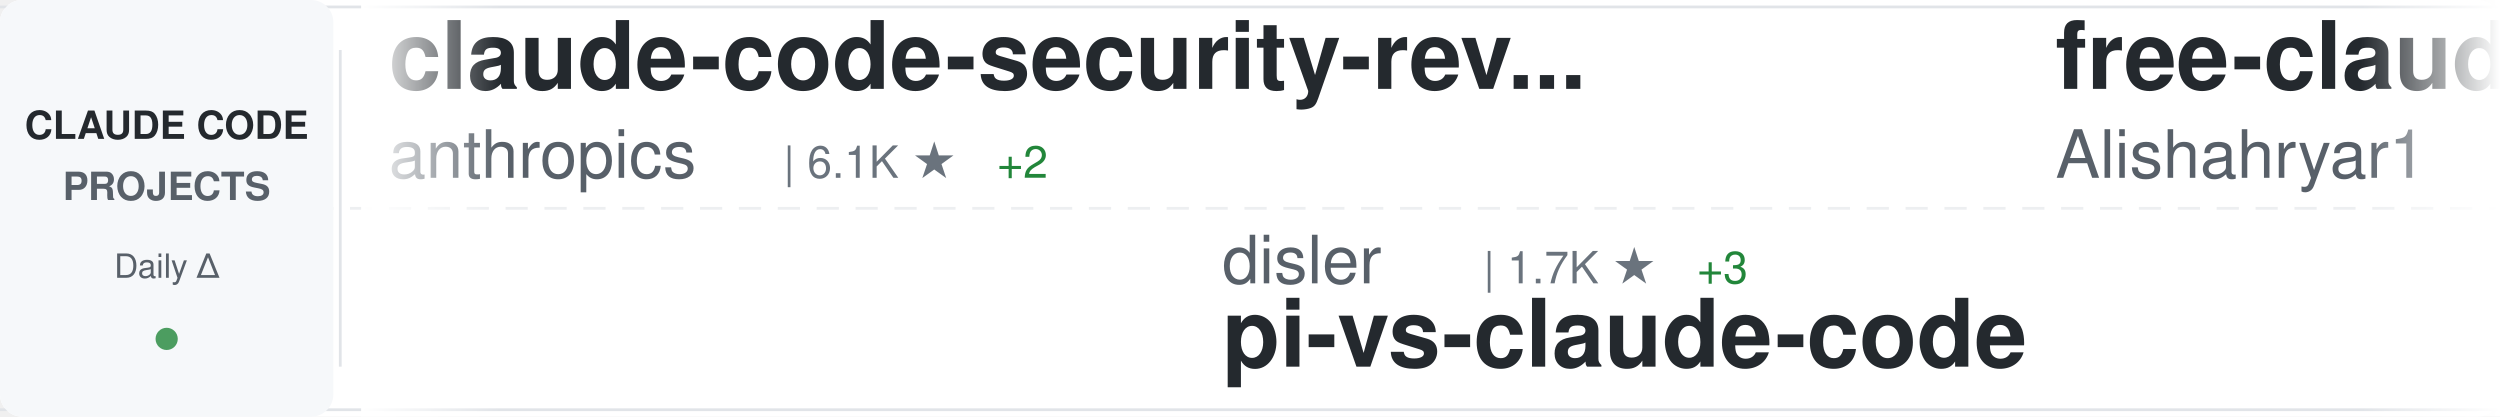
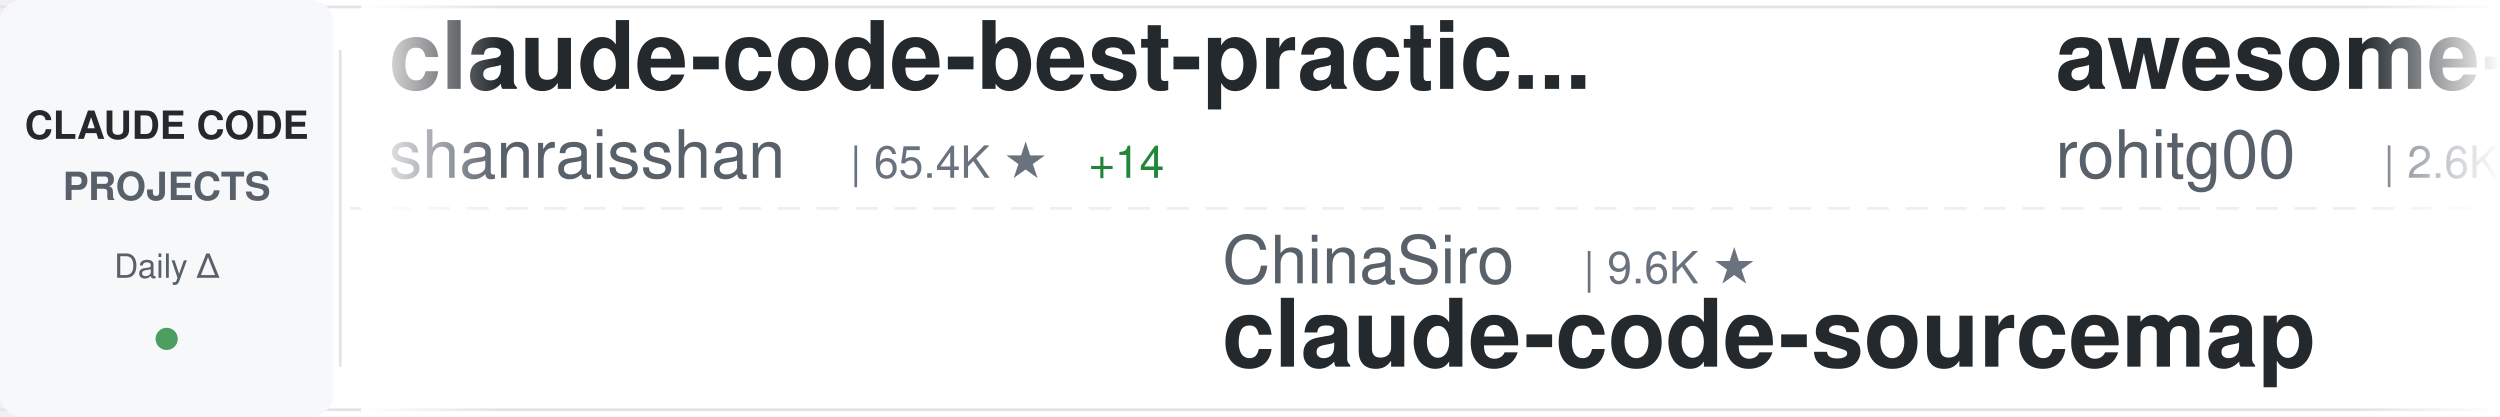
<svg xmlns="http://www.w3.org/2000/svg" width="900" height="150">
  <defs>
    <linearGradient id="awesomeLeftFade" x1="0%" y1="0%" x2="100%" y2="0%">
      <stop offset="0%" style="stop-color:#ffffff;stop-opacity:1" />
      <stop offset="100%" style="stop-color:#ffffff;stop-opacity:0" />
    </linearGradient>
    <linearGradient id="awesomeRightFade" x1="0%" y1="0%" x2="100%" y2="0%">
      <stop offset="0%" style="stop-color:#ffffff;stop-opacity:0" />
      <stop offset="100%" style="stop-color:#ffffff;stop-opacity:1" />
    </linearGradient>
  </defs>
  <rect width="900" height="150" fill="#ffffff" rx="8" />
  <rect x="0" y="2" width="900" height="1" fill="#e1e4e8" />
  <rect x="0" y="147" width="900" height="1" fill="#e1e4e8" />
  <line x1="0" y1="75" x2="900" y2="75" stroke="#e1e4e8" stroke-width="1" stroke-dasharray="8 6" opacity="0.6" />
  <rect x="0" y="0" width="120" height="150" fill="#f6f8fa" rx="8" />
  <text x="60" y="50" font-family="-apple-system, BlinkMacSystemFont, 'Segoe UI', Helvetica, Arial, sans-serif" font-size="14" font-weight="600" fill="#24292e" text-anchor="middle">CLAUDE CODE</text>
  <text x="60" y="72" font-family="-apple-system, BlinkMacSystemFont, 'Segoe UI', Helvetica, Arial, sans-serif" font-size="14" font-weight="600" fill="#586069" text-anchor="middle">PROJECTS</text>
  <text x="60" y="100" font-family="-apple-system, BlinkMacSystemFont, 'Segoe UI', Helvetica, Arial, sans-serif" font-size="12" font-weight="500" fill="#586069" text-anchor="middle">Daily Δ</text>
  <circle cx="60" cy="122" r="4" fill="#22863a" opacity="0.8" />
  <rect x="122" y="18" width="1" height="114" fill="#e1e4e8" />
  <clipPath id="awesomeTickerClip">
    <rect x="130" y="0" width="770" height="150" />
  </clipPath>
  <g clip-path="url(#awesomeTickerClip)">
    <g id="awesomeTickerItems">
      <animateTransform attributeName="transform" attributeType="XML" type="translate" from="0 0" to="-3000 0" dur="54s" repeatCount="indefinite" />
      <g transform="translate(0, 0)">
-         <text x="140" y="32" font-family="-apple-system, BlinkMacSystemFont, 'Segoe UI', Helvetica, Arial, sans-serif" font-size="34" font-weight="600" fill="#24292e">claude-code-security-rev...</text>
-         <text x="140" y="64" font-family="-apple-system, BlinkMacSystemFont, 'Segoe UI', Helvetica, Arial, sans-serif" font-size="24" font-weight="400" fill="#586069">anthropics</text>
-         <text x="282" y="64" font-family="-apple-system, BlinkMacSystemFont, 'Segoe UI', Helvetica, Arial, sans-serif" font-size="16" font-weight="500" fill="#6a737d">| 6.1K ★</text>
-         <text x="359" y="64" font-family="-apple-system, BlinkMacSystemFont, 'Segoe UI', Helvetica, Arial, sans-serif" font-size="16" font-weight="500" fill="#22863a"> +2</text>
+         <text x="140" y="32" font-family="-apple-system, BlinkMacSystemFont, 'Segoe UI', Helvetica, Arial, sans-serif" font-size="34" font-weight="600" fill="#24292e">claude-code-best-practic...</text>
+         <text x="140" y="64" font-family="-apple-system, BlinkMacSystemFont, 'Segoe UI', Helvetica, Arial, sans-serif" font-size="24" font-weight="400" fill="#586069">shanraisshan</text>
+         <text x="306" y="64" font-family="-apple-system, BlinkMacSystemFont, 'Segoe UI', Helvetica, Arial, sans-serif" font-size="16" font-weight="500" fill="#6a737d">| 65.4K ★</text>
+         <text x="392" y="64" font-family="-apple-system, BlinkMacSystemFont, 'Segoe UI', Helvetica, Arial, sans-serif" font-size="16" font-weight="500" fill="#22863a"> +14</text>
      </g>
      <g transform="translate(300, 0)">
-         <text x="140" y="102" font-family="-apple-system, BlinkMacSystemFont, 'Segoe UI', Helvetica, Arial, sans-serif" font-size="24" font-weight="400" fill="#586069">disler</text>
-         <text x="234" y="102" font-family="-apple-system, BlinkMacSystemFont, 'Segoe UI', Helvetica, Arial, sans-serif" font-size="16" font-weight="500" fill="#6a737d">| 1.7K ★</text>
-         <text x="311" y="102" font-family="-apple-system, BlinkMacSystemFont, 'Segoe UI', Helvetica, Arial, sans-serif" font-size="16" font-weight="500" fill="#22863a"> +3</text>
-         <text x="140" y="132" font-family="-apple-system, BlinkMacSystemFont, 'Segoe UI', Helvetica, Arial, sans-serif" font-size="34" font-weight="600" fill="#24292e">pi-vs-claude-code</text>
+         <text x="140" y="102" font-family="-apple-system, BlinkMacSystemFont, 'Segoe UI', Helvetica, Arial, sans-serif" font-size="24" font-weight="400" fill="#586069">ChinaSiro</text>
+         <text x="270" y="102" font-family="-apple-system, BlinkMacSystemFont, 'Segoe UI', Helvetica, Arial, sans-serif" font-size="16" font-weight="500" fill="#6a737d">| 9.6K ★</text>
+         <text x="140" y="132" font-family="-apple-system, BlinkMacSystemFont, 'Segoe UI', Helvetica, Arial, sans-serif" font-size="34" font-weight="600" fill="#24292e">claude-code-sourcemap</text>
      </g>
      <g transform="translate(600, 0)">
-         <text x="140" y="32" font-family="-apple-system, BlinkMacSystemFont, 'Segoe UI', Helvetica, Arial, sans-serif" font-size="34" font-weight="600" fill="#24292e">free-claude-code</text>
-         <text x="140" y="64" font-family="-apple-system, BlinkMacSystemFont, 'Segoe UI', Helvetica, Arial, sans-serif" font-size="24" font-weight="400" fill="#586069">Alishahryar1</text>
-         <text x="306" y="64" font-family="-apple-system, BlinkMacSystemFont, 'Segoe UI', Helvetica, Arial, sans-serif" font-size="16" font-weight="500" fill="#6a737d">| 51.4K ★</text>
-         <text x="392" y="64" font-family="-apple-system, BlinkMacSystemFont, 'Segoe UI', Helvetica, Arial, sans-serif" font-size="16" font-weight="500" fill="#22863a"> +80</text>
+         <text x="140" y="32" font-family="-apple-system, BlinkMacSystemFont, 'Segoe UI', Helvetica, Arial, sans-serif" font-size="34" font-weight="600" fill="#24292e">awesome-claude-code-tool...</text>
+         <text x="140" y="64" font-family="-apple-system, BlinkMacSystemFont, 'Segoe UI', Helvetica, Arial, sans-serif" font-size="24" font-weight="400" fill="#586069">rohitg00</text>
+         <text x="258" y="64" font-family="-apple-system, BlinkMacSystemFont, 'Segoe UI', Helvetica, Arial, sans-serif" font-size="16" font-weight="500" fill="#6a737d">| 2.6K ★</text>
      </g>
      <g transform="translate(900, 0)">
-         <text x="140" y="102" font-family="-apple-system, BlinkMacSystemFont, 'Segoe UI', Helvetica, Arial, sans-serif" font-size="24" font-weight="400" fill="#586069">centminmod</text>
-         <text x="282" y="102" font-family="-apple-system, BlinkMacSystemFont, 'Segoe UI', Helvetica, Arial, sans-serif" font-size="16" font-weight="500" fill="#6a737d">| 2.6K ★</text>
-         <text x="359" y="102" font-family="-apple-system, BlinkMacSystemFont, 'Segoe UI', Helvetica, Arial, sans-serif" font-size="16" font-weight="500" fill="#22863a"> +1</text>
-         <text x="140" y="132" font-family="-apple-system, BlinkMacSystemFont, 'Segoe UI', Helvetica, Arial, sans-serif" font-size="34" font-weight="600" fill="#24292e">my-claude-code-setup</text>
+         <text x="140" y="102" font-family="-apple-system, BlinkMacSystemFont, 'Segoe UI', Helvetica, Arial, sans-serif" font-size="24" font-weight="400" fill="#586069">pengchengneo</text>
+         <text x="306" y="102" font-family="-apple-system, BlinkMacSystemFont, 'Segoe UI', Helvetica, Arial, sans-serif" font-size="16" font-weight="500" fill="#6a737d">| 1.8K ★</text>
+         <text x="140" y="132" font-family="-apple-system, BlinkMacSystemFont, 'Segoe UI', Helvetica, Arial, sans-serif" font-size="34" font-weight="600" fill="#24292e">Claude-Code</text>
      </g>
      <g transform="translate(1200, 0)">
-         <text x="140" y="32" font-family="-apple-system, BlinkMacSystemFont, 'Segoe UI', Helvetica, Arial, sans-serif" font-size="34" font-weight="600" fill="#24292e">claude-code-settings</text>
-         <text x="140" y="64" font-family="-apple-system, BlinkMacSystemFont, 'Segoe UI', Helvetica, Arial, sans-serif" font-size="24" font-weight="400" fill="#586069">feiskyer</text>
-         <text x="258" y="64" font-family="-apple-system, BlinkMacSystemFont, 'Segoe UI', Helvetica, Arial, sans-serif" font-size="16" font-weight="500" fill="#6a737d">| 1.6K ★</text>
+         <text x="140" y="32" font-family="-apple-system, BlinkMacSystemFont, 'Segoe UI', Helvetica, Arial, sans-serif" font-size="34" font-weight="600" fill="#24292e">claude-code-local</text>
+         <text x="140" y="64" font-family="-apple-system, BlinkMacSystemFont, 'Segoe UI', Helvetica, Arial, sans-serif" font-size="24" font-weight="400" fill="#586069">nicedreamzapp</text>
+         <text x="318" y="64" font-family="-apple-system, BlinkMacSystemFont, 'Segoe UI', Helvetica, Arial, sans-serif" font-size="16" font-weight="500" fill="#6a737d">| 3.2K ★</text>
      </g>
      <g transform="translate(1500, 0)">
-         <text x="140" y="102" font-family="-apple-system, BlinkMacSystemFont, 'Segoe UI', Helvetica, Arial, sans-serif" font-size="24" font-weight="400" fill="#586069">simonw</text>
-         <text x="234" y="102" font-family="-apple-system, BlinkMacSystemFont, 'Segoe UI', Helvetica, Arial, sans-serif" font-size="16" font-weight="500" fill="#6a737d">| 1.7K ★</text>
-         <text x="311" y="102" font-family="-apple-system, BlinkMacSystemFont, 'Segoe UI', Helvetica, Arial, sans-serif" font-size="16" font-weight="500" fill="#22863a"> +1</text>
-         <text x="140" y="132" font-family="-apple-system, BlinkMacSystemFont, 'Segoe UI', Helvetica, Arial, sans-serif" font-size="34" font-weight="600" fill="#24292e">claude-code-transcripts</text>
+         <text x="140" y="102" font-family="-apple-system, BlinkMacSystemFont, 'Segoe UI', Helvetica, Arial, sans-serif" font-size="24" font-weight="400" fill="#586069">multica-ai</text>
+         <text x="282" y="102" font-family="-apple-system, BlinkMacSystemFont, 'Segoe UI', Helvetica, Arial, sans-serif" font-size="16" font-weight="500" fill="#6a737d">| 208.6K ★</text>
+         <text x="377" y="102" font-family="-apple-system, BlinkMacSystemFont, 'Segoe UI', Helvetica, Arial, sans-serif" font-size="16" font-weight="500" fill="#22863a"> +48</text>
+         <text x="140" y="132" font-family="-apple-system, BlinkMacSystemFont, 'Segoe UI', Helvetica, Arial, sans-serif" font-size="34" font-weight="600" fill="#24292e">andrej-karpathy-skills</text>
      </g>
      <g transform="translate(1800, 0)">
-         <text x="140" y="32" font-family="-apple-system, BlinkMacSystemFont, 'Segoe UI', Helvetica, Arial, sans-serif" font-size="34" font-weight="600" fill="#24292e">awesome-claude-code-plug...</text>
-         <text x="140" y="64" font-family="-apple-system, BlinkMacSystemFont, 'Segoe UI', Helvetica, Arial, sans-serif" font-size="24" font-weight="400" fill="#586069">ccplugins</text>
-         <text x="270" y="64" font-family="-apple-system, BlinkMacSystemFont, 'Segoe UI', Helvetica, Arial, sans-serif" font-size="16" font-weight="500" fill="#6a737d">| 925 ★</text>
+         <text x="140" y="32" font-family="-apple-system, BlinkMacSystemFont, 'Segoe UI', Helvetica, Arial, sans-serif" font-size="34" font-weight="600" fill="#24292e">collection-claude-code-s...</text>
+         <text x="140" y="64" font-family="-apple-system, BlinkMacSystemFont, 'Segoe UI', Helvetica, Arial, sans-serif" font-size="24" font-weight="400" fill="#586069">chauncygu</text>
+         <text x="270" y="64" font-family="-apple-system, BlinkMacSystemFont, 'Segoe UI', Helvetica, Arial, sans-serif" font-size="16" font-weight="500" fill="#6a737d">| 2.8K ★</text>
      </g>
      <g transform="translate(2100, 0)">
-         <text x="140" y="102" font-family="-apple-system, BlinkMacSystemFont, 'Segoe UI', Helvetica, Arial, sans-serif" font-size="24" font-weight="400" fill="#586069">liuup</text>
-         <text x="222" y="102" font-family="-apple-system, BlinkMacSystemFont, 'Segoe UI', Helvetica, Arial, sans-serif" font-size="16" font-weight="500" fill="#6a737d">| 3.9K ★</text>
-         <text x="299" y="102" font-family="-apple-system, BlinkMacSystemFont, 'Segoe UI', Helvetica, Arial, sans-serif" font-size="16" font-weight="500" fill="#22863a"> +1</text>
-         <text x="140" y="132" font-family="-apple-system, BlinkMacSystemFont, 'Segoe UI', Helvetica, Arial, sans-serif" font-size="34" font-weight="600" fill="#24292e">claude-code-analysis</text>
+         <text x="140" y="102" font-family="-apple-system, BlinkMacSystemFont, 'Segoe UI', Helvetica, Arial, sans-serif" font-size="24" font-weight="400" fill="#586069">shareAI-lab</text>
+         <text x="294" y="102" font-family="-apple-system, BlinkMacSystemFont, 'Segoe UI', Helvetica, Arial, sans-serif" font-size="16" font-weight="500" fill="#6a737d">| 75.6K ★</text>
+         <text x="380" y="102" font-family="-apple-system, BlinkMacSystemFont, 'Segoe UI', Helvetica, Arial, sans-serif" font-size="16" font-weight="500" fill="#22863a"> +14</text>
+         <text x="140" y="132" font-family="-apple-system, BlinkMacSystemFont, 'Segoe UI', Helvetica, Arial, sans-serif" font-size="34" font-weight="600" fill="#24292e">learn-claude-code</text>
      </g>
      <g transform="translate(2400, 0)">
-         <text x="140" y="32" font-family="-apple-system, BlinkMacSystemFont, 'Segoe UI', Helvetica, Arial, sans-serif" font-size="34" font-weight="600" fill="#24292e">awesome-claude-code</text>
-         <text x="140" y="64" font-family="-apple-system, BlinkMacSystemFont, 'Segoe UI', Helvetica, Arial, sans-serif" font-size="24" font-weight="400" fill="#586069">jqueryscript</text>
-         <text x="306" y="64" font-family="-apple-system, BlinkMacSystemFont, 'Segoe UI', Helvetica, Arial, sans-serif" font-size="16" font-weight="500" fill="#6a737d">| 505 ★</text>
+         <text x="140" y="32" font-family="-apple-system, BlinkMacSystemFont, 'Segoe UI', Helvetica, Arial, sans-serif" font-size="34" font-weight="600" fill="#24292e">claude-code-my-workflow</text>
+         <text x="140" y="64" font-family="-apple-system, BlinkMacSystemFont, 'Segoe UI', Helvetica, Arial, sans-serif" font-size="24" font-weight="400" fill="#586069">pedrohcgs</text>
+         <text x="270" y="64" font-family="-apple-system, BlinkMacSystemFont, 'Segoe UI', Helvetica, Arial, sans-serif" font-size="16" font-weight="500" fill="#6a737d">| 1.5K ★</text>
+         <text x="347" y="64" font-family="-apple-system, BlinkMacSystemFont, 'Segoe UI', Helvetica, Arial, sans-serif" font-size="16" font-weight="500" fill="#22863a"> +1</text>
      </g>
      <g transform="translate(2700, 0)">
-         <text x="140" y="102" font-family="-apple-system, BlinkMacSystemFont, 'Segoe UI', Helvetica, Arial, sans-serif" font-size="24" font-weight="400" fill="#586069">huangjia2019</text>
-         <text x="306" y="102" font-family="-apple-system, BlinkMacSystemFont, 'Segoe UI', Helvetica, Arial, sans-serif" font-size="16" font-weight="500" fill="#6a737d">| 1.1K ★</text>
-         <text x="140" y="132" font-family="-apple-system, BlinkMacSystemFont, 'Segoe UI', Helvetica, Arial, sans-serif" font-size="34" font-weight="600" fill="#24292e">claude-code-engineering</text>
+         <text x="140" y="102" font-family="-apple-system, BlinkMacSystemFont, 'Segoe UI', Helvetica, Arial, sans-serif" font-size="24" font-weight="400" fill="#586069">OneRedOak</text>
+         <text x="270" y="102" font-family="-apple-system, BlinkMacSystemFont, 'Segoe UI', Helvetica, Arial, sans-serif" font-size="16" font-weight="500" fill="#6a737d">| 3.9K ★</text>
+         <text x="347" y="102" font-family="-apple-system, BlinkMacSystemFont, 'Segoe UI', Helvetica, Arial, sans-serif" font-size="16" font-weight="500" fill="#22863a"> +1</text>
+         <text x="140" y="132" font-family="-apple-system, BlinkMacSystemFont, 'Segoe UI', Helvetica, Arial, sans-serif" font-size="34" font-weight="600" fill="#24292e">claude-code-workflows</text>
      </g>
      <g transform="translate(3000, 0)">
-         <text x="140" y="32" font-family="-apple-system, BlinkMacSystemFont, 'Segoe UI', Helvetica, Arial, sans-serif" font-size="34" font-weight="600" fill="#24292e">claude-code-security-rev...</text>
-         <text x="140" y="64" font-family="-apple-system, BlinkMacSystemFont, 'Segoe UI', Helvetica, Arial, sans-serif" font-size="24" font-weight="400" fill="#586069">anthropics</text>
-         <text x="282" y="64" font-family="-apple-system, BlinkMacSystemFont, 'Segoe UI', Helvetica, Arial, sans-serif" font-size="16" font-weight="500" fill="#6a737d">| 6.1K ★</text>
-         <text x="359" y="64" font-family="-apple-system, BlinkMacSystemFont, 'Segoe UI', Helvetica, Arial, sans-serif" font-size="16" font-weight="500" fill="#22863a"> +2</text>
+         <text x="140" y="32" font-family="-apple-system, BlinkMacSystemFont, 'Segoe UI', Helvetica, Arial, sans-serif" font-size="34" font-weight="600" fill="#24292e">claude-code-best-practic...</text>
+         <text x="140" y="64" font-family="-apple-system, BlinkMacSystemFont, 'Segoe UI', Helvetica, Arial, sans-serif" font-size="24" font-weight="400" fill="#586069">shanraisshan</text>
+         <text x="306" y="64" font-family="-apple-system, BlinkMacSystemFont, 'Segoe UI', Helvetica, Arial, sans-serif" font-size="16" font-weight="500" fill="#6a737d">| 65.4K ★</text>
+         <text x="392" y="64" font-family="-apple-system, BlinkMacSystemFont, 'Segoe UI', Helvetica, Arial, sans-serif" font-size="16" font-weight="500" fill="#22863a"> +14</text>
      </g>
      <g transform="translate(3300, 0)">
-         <text x="140" y="102" font-family="-apple-system, BlinkMacSystemFont, 'Segoe UI', Helvetica, Arial, sans-serif" font-size="24" font-weight="400" fill="#586069">disler</text>
-         <text x="234" y="102" font-family="-apple-system, BlinkMacSystemFont, 'Segoe UI', Helvetica, Arial, sans-serif" font-size="16" font-weight="500" fill="#6a737d">| 1.7K ★</text>
-         <text x="311" y="102" font-family="-apple-system, BlinkMacSystemFont, 'Segoe UI', Helvetica, Arial, sans-serif" font-size="16" font-weight="500" fill="#22863a"> +3</text>
-         <text x="140" y="132" font-family="-apple-system, BlinkMacSystemFont, 'Segoe UI', Helvetica, Arial, sans-serif" font-size="34" font-weight="600" fill="#24292e">pi-vs-claude-code</text>
+         <text x="140" y="102" font-family="-apple-system, BlinkMacSystemFont, 'Segoe UI', Helvetica, Arial, sans-serif" font-size="24" font-weight="400" fill="#586069">ChinaSiro</text>
+         <text x="270" y="102" font-family="-apple-system, BlinkMacSystemFont, 'Segoe UI', Helvetica, Arial, sans-serif" font-size="16" font-weight="500" fill="#6a737d">| 9.6K ★</text>
+         <text x="140" y="132" font-family="-apple-system, BlinkMacSystemFont, 'Segoe UI', Helvetica, Arial, sans-serif" font-size="34" font-weight="600" fill="#24292e">claude-code-sourcemap</text>
      </g>
      <g transform="translate(3600, 0)">
-         <text x="140" y="32" font-family="-apple-system, BlinkMacSystemFont, 'Segoe UI', Helvetica, Arial, sans-serif" font-size="34" font-weight="600" fill="#24292e">free-claude-code</text>
-         <text x="140" y="64" font-family="-apple-system, BlinkMacSystemFont, 'Segoe UI', Helvetica, Arial, sans-serif" font-size="24" font-weight="400" fill="#586069">Alishahryar1</text>
-         <text x="306" y="64" font-family="-apple-system, BlinkMacSystemFont, 'Segoe UI', Helvetica, Arial, sans-serif" font-size="16" font-weight="500" fill="#6a737d">| 51.4K ★</text>
-         <text x="392" y="64" font-family="-apple-system, BlinkMacSystemFont, 'Segoe UI', Helvetica, Arial, sans-serif" font-size="16" font-weight="500" fill="#22863a"> +80</text>
+         <text x="140" y="32" font-family="-apple-system, BlinkMacSystemFont, 'Segoe UI', Helvetica, Arial, sans-serif" font-size="34" font-weight="600" fill="#24292e">awesome-claude-code-tool...</text>
+         <text x="140" y="64" font-family="-apple-system, BlinkMacSystemFont, 'Segoe UI', Helvetica, Arial, sans-serif" font-size="24" font-weight="400" fill="#586069">rohitg00</text>
+         <text x="258" y="64" font-family="-apple-system, BlinkMacSystemFont, 'Segoe UI', Helvetica, Arial, sans-serif" font-size="16" font-weight="500" fill="#6a737d">| 2.6K ★</text>
      </g>
      <g transform="translate(3900, 0)">
-         <text x="140" y="102" font-family="-apple-system, BlinkMacSystemFont, 'Segoe UI', Helvetica, Arial, sans-serif" font-size="24" font-weight="400" fill="#586069">centminmod</text>
-         <text x="282" y="102" font-family="-apple-system, BlinkMacSystemFont, 'Segoe UI', Helvetica, Arial, sans-serif" font-size="16" font-weight="500" fill="#6a737d">| 2.6K ★</text>
-         <text x="359" y="102" font-family="-apple-system, BlinkMacSystemFont, 'Segoe UI', Helvetica, Arial, sans-serif" font-size="16" font-weight="500" fill="#22863a"> +1</text>
-         <text x="140" y="132" font-family="-apple-system, BlinkMacSystemFont, 'Segoe UI', Helvetica, Arial, sans-serif" font-size="34" font-weight="600" fill="#24292e">my-claude-code-setup</text>
+         <text x="140" y="102" font-family="-apple-system, BlinkMacSystemFont, 'Segoe UI', Helvetica, Arial, sans-serif" font-size="24" font-weight="400" fill="#586069">pengchengneo</text>
+         <text x="306" y="102" font-family="-apple-system, BlinkMacSystemFont, 'Segoe UI', Helvetica, Arial, sans-serif" font-size="16" font-weight="500" fill="#6a737d">| 1.8K ★</text>
+         <text x="140" y="132" font-family="-apple-system, BlinkMacSystemFont, 'Segoe UI', Helvetica, Arial, sans-serif" font-size="34" font-weight="600" fill="#24292e">Claude-Code</text>
      </g>
    </g>
  </g>
  <rect x="130" y="0" width="50" height="150" fill="url(#awesomeLeftFade)" />
  <rect x="850" y="0" width="50" height="150" fill="url(#awesomeRightFade)" />
</svg>
